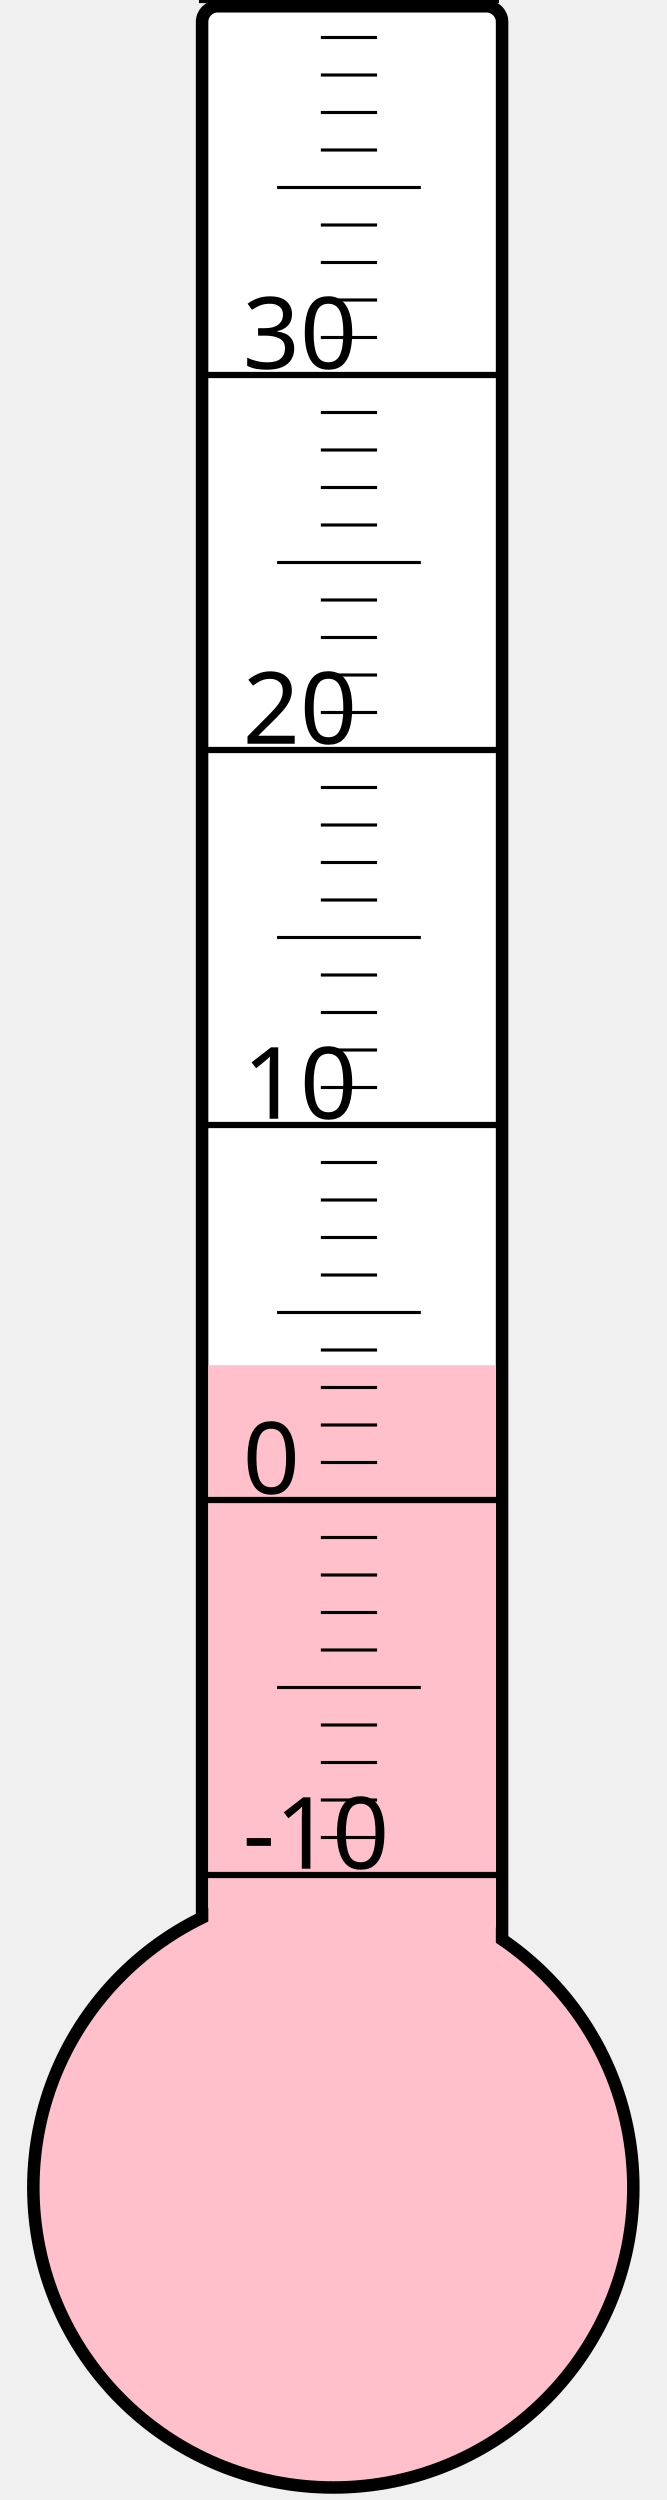
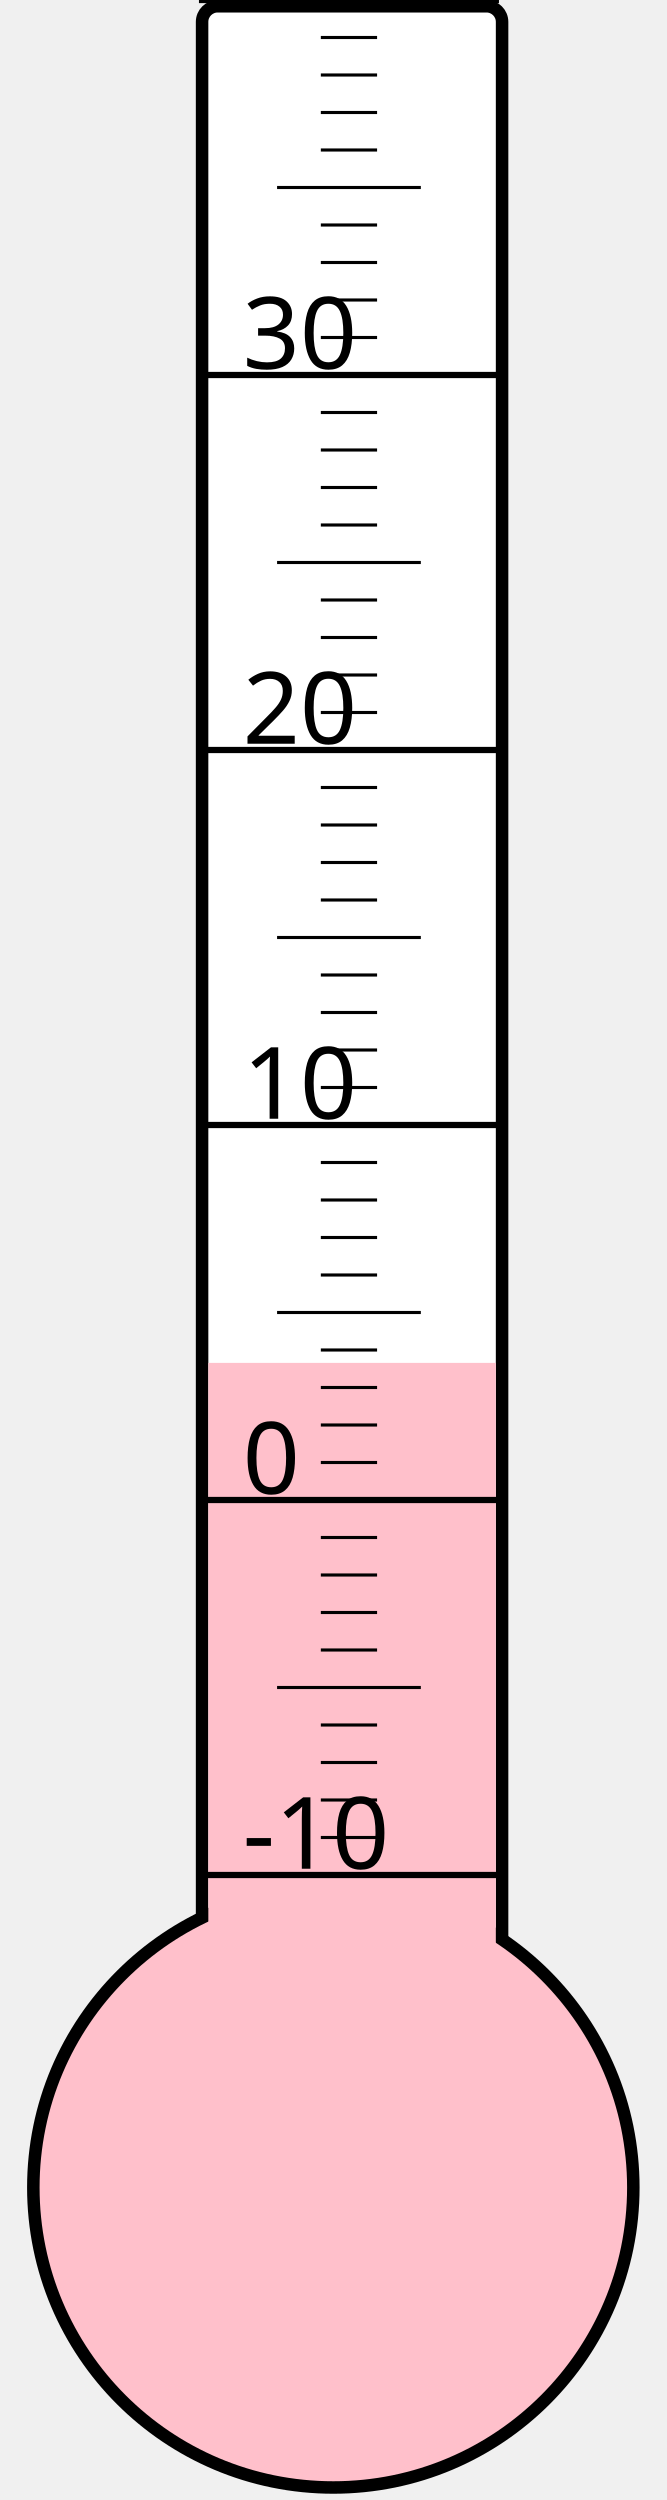
<svg xmlns="http://www.w3.org/2000/svg" width="40px" height="150px" viewBox="0 0 200 800">
  <rect width="200" height="800" x="0" y="0" style="fill: #ffffeb; fill-opacity: 0;" />
  <rect width="96" height="680" x="58" y="2" rx="5" ry="5" style="fill: white; fill-opacity: 1; stroke: black; stroke-width: 4;" />
  <circle cx="100" cy="700" r="96" style="fill: pink; stroke: black; stroke-width: 4;" />
-   <rect width="92" height="263.125" x="60" y="436.875" style="fill: pink; fill-opacity: 1; stroke-width: 0;" />
+   <rect width="92" height="263.875" x="60" y="436.125" style="fill: pink; fill-opacity: 1; stroke-width: 0;" />
  <text x="71" y="598" style="font-family: sans-serif; font-size: 24pt;">-10</text>
  <text x="71" y="478" style="font-family: sans-serif; font-size: 24pt;">0</text>
  <text x="71" y="358" style="font-family: sans-serif; font-size: 24pt;">10</text>
  <text x="71" y="238" style="font-family: sans-serif; font-size: 24pt;">20</text>
  <text x="71" y="118" style="font-family: sans-serif; font-size: 24pt;">30</text>
  <g style="stroke: black;">
    <line x1="57" y1="600" x2="153" y2="600" style="stroke-width: 2;" />
    <line x1="96" y1="588" x2="114" y2="588" style="stroke-width: 1;" />
    <line x1="96" y1="576" x2="114" y2="576" style="stroke-width: 1;" />
    <line x1="96" y1="564" x2="114" y2="564" style="stroke-width: 1;" />
    <line x1="96" y1="552" x2="114" y2="552" style="stroke-width: 1;" />
    <line x1="82" y1="540" x2="128" y2="540" style="stroke-width: 1;" />
    <line x1="96" y1="528" x2="114" y2="528" style="stroke-width: 1;" />
    <line x1="96" y1="516" x2="114" y2="516" style="stroke-width: 1;" />
    <line x1="96" y1="504" x2="114" y2="504" style="stroke-width: 1;" />
    <line x1="96" y1="492" x2="114" y2="492" style="stroke-width: 1;" />
    <line x1="57" y1="480" x2="153" y2="480" style="stroke-width: 2;" />
    <line x1="96" y1="468" x2="114" y2="468" style="stroke-width: 1;" />
    <line x1="96" y1="456" x2="114" y2="456" style="stroke-width: 1;" />
    <line x1="96" y1="444" x2="114" y2="444" style="stroke-width: 1;" />
    <line x1="96" y1="432" x2="114" y2="432" style="stroke-width: 1;" />
    <line x1="82" y1="420" x2="128" y2="420" style="stroke-width: 1;" />
    <line x1="96" y1="408" x2="114" y2="408" style="stroke-width: 1;" />
    <line x1="96" y1="396" x2="114" y2="396" style="stroke-width: 1;" />
    <line x1="96" y1="384" x2="114" y2="384" style="stroke-width: 1;" />
    <line x1="96" y1="372" x2="114" y2="372" style="stroke-width: 1;" />
    <line x1="57" y1="360" x2="153" y2="360" style="stroke-width: 2;" />
    <line x1="96" y1="348" x2="114" y2="348" style="stroke-width: 1;" />
    <line x1="96" y1="336" x2="114" y2="336" style="stroke-width: 1;" />
    <line x1="96" y1="324" x2="114" y2="324" style="stroke-width: 1;" />
    <line x1="96" y1="312" x2="114" y2="312" style="stroke-width: 1;" />
    <line x1="82" y1="300" x2="128" y2="300" style="stroke-width: 1;" />
    <line x1="96" y1="288" x2="114" y2="288" style="stroke-width: 1;" />
    <line x1="96" y1="276" x2="114" y2="276" style="stroke-width: 1;" />
    <line x1="96" y1="264" x2="114" y2="264" style="stroke-width: 1;" />
    <line x1="96" y1="252" x2="114" y2="252" style="stroke-width: 1;" />
    <line x1="57" y1="240" x2="153" y2="240" style="stroke-width: 2;" />
    <line x1="96" y1="228" x2="114" y2="228" style="stroke-width: 1;" />
    <line x1="96" y1="216" x2="114" y2="216" style="stroke-width: 1;" />
    <line x1="96" y1="204" x2="114" y2="204" style="stroke-width: 1;" />
    <line x1="96" y1="192" x2="114" y2="192" style="stroke-width: 1;" />
    <line x1="82" y1="180" x2="128" y2="180" style="stroke-width: 1;" />
    <line x1="96" y1="168" x2="114" y2="168" style="stroke-width: 1;" />
    <line x1="96" y1="156" x2="114" y2="156" style="stroke-width: 1;" />
    <line x1="96" y1="144" x2="114" y2="144" style="stroke-width: 1;" />
    <line x1="96" y1="132" x2="114" y2="132" style="stroke-width: 1;" />
    <line x1="57" y1="120" x2="153" y2="120" style="stroke-width: 2;" />
    <line x1="96" y1="108" x2="114" y2="108" style="stroke-width: 1;" />
    <line x1="96" y1="96" x2="114" y2="96" style="stroke-width: 1;" />
    <line x1="96" y1="84" x2="114" y2="84" style="stroke-width: 1;" />
    <line x1="96" y1="72" x2="114" y2="72" style="stroke-width: 1;" />
    <line x1="82" y1="60" x2="128" y2="60" style="stroke-width: 1;" />
    <line x1="96" y1="48" x2="114" y2="48" style="stroke-width: 1;" />
    <line x1="96" y1="36" x2="114" y2="36" style="stroke-width: 1;" />
    <line x1="96" y1="24" x2="114" y2="24" style="stroke-width: 1;" />
    <line x1="96" y1="12" x2="114" y2="12" style="stroke-width: 1;" />
    <line x1="57" y1="0" x2="153" y2="0" style="stroke-width: 2;" />
  </g>
</svg>
